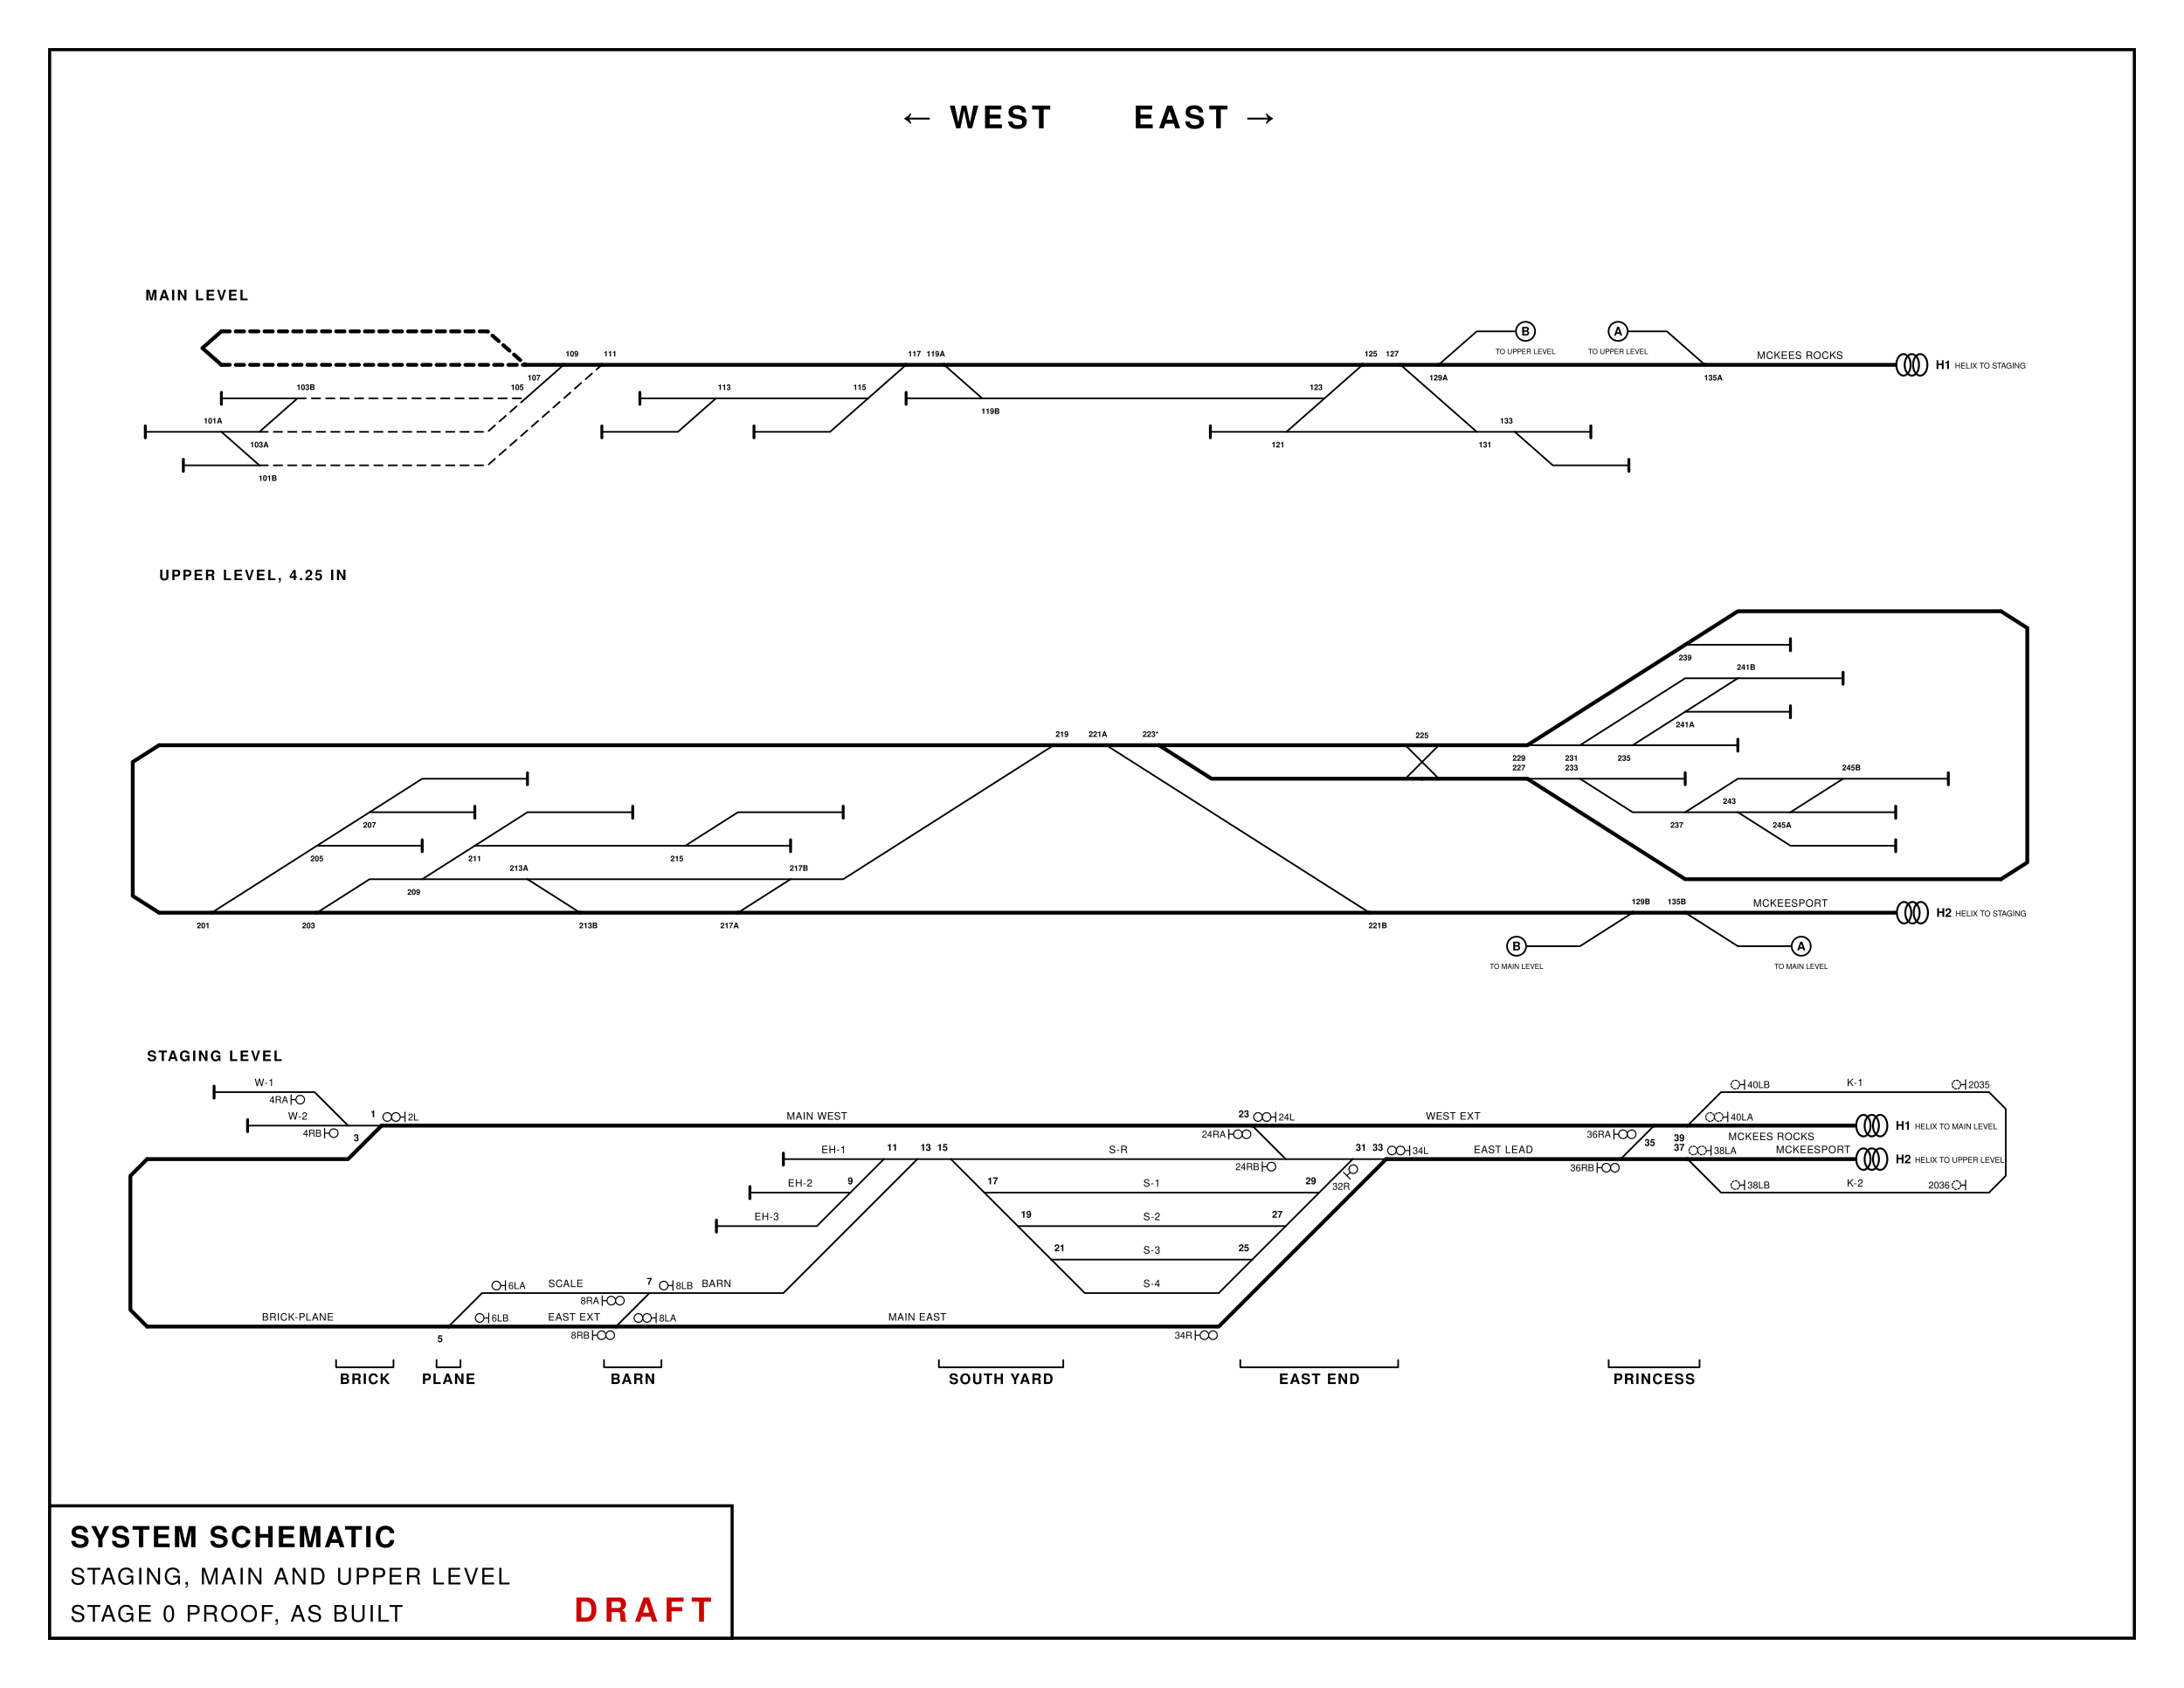
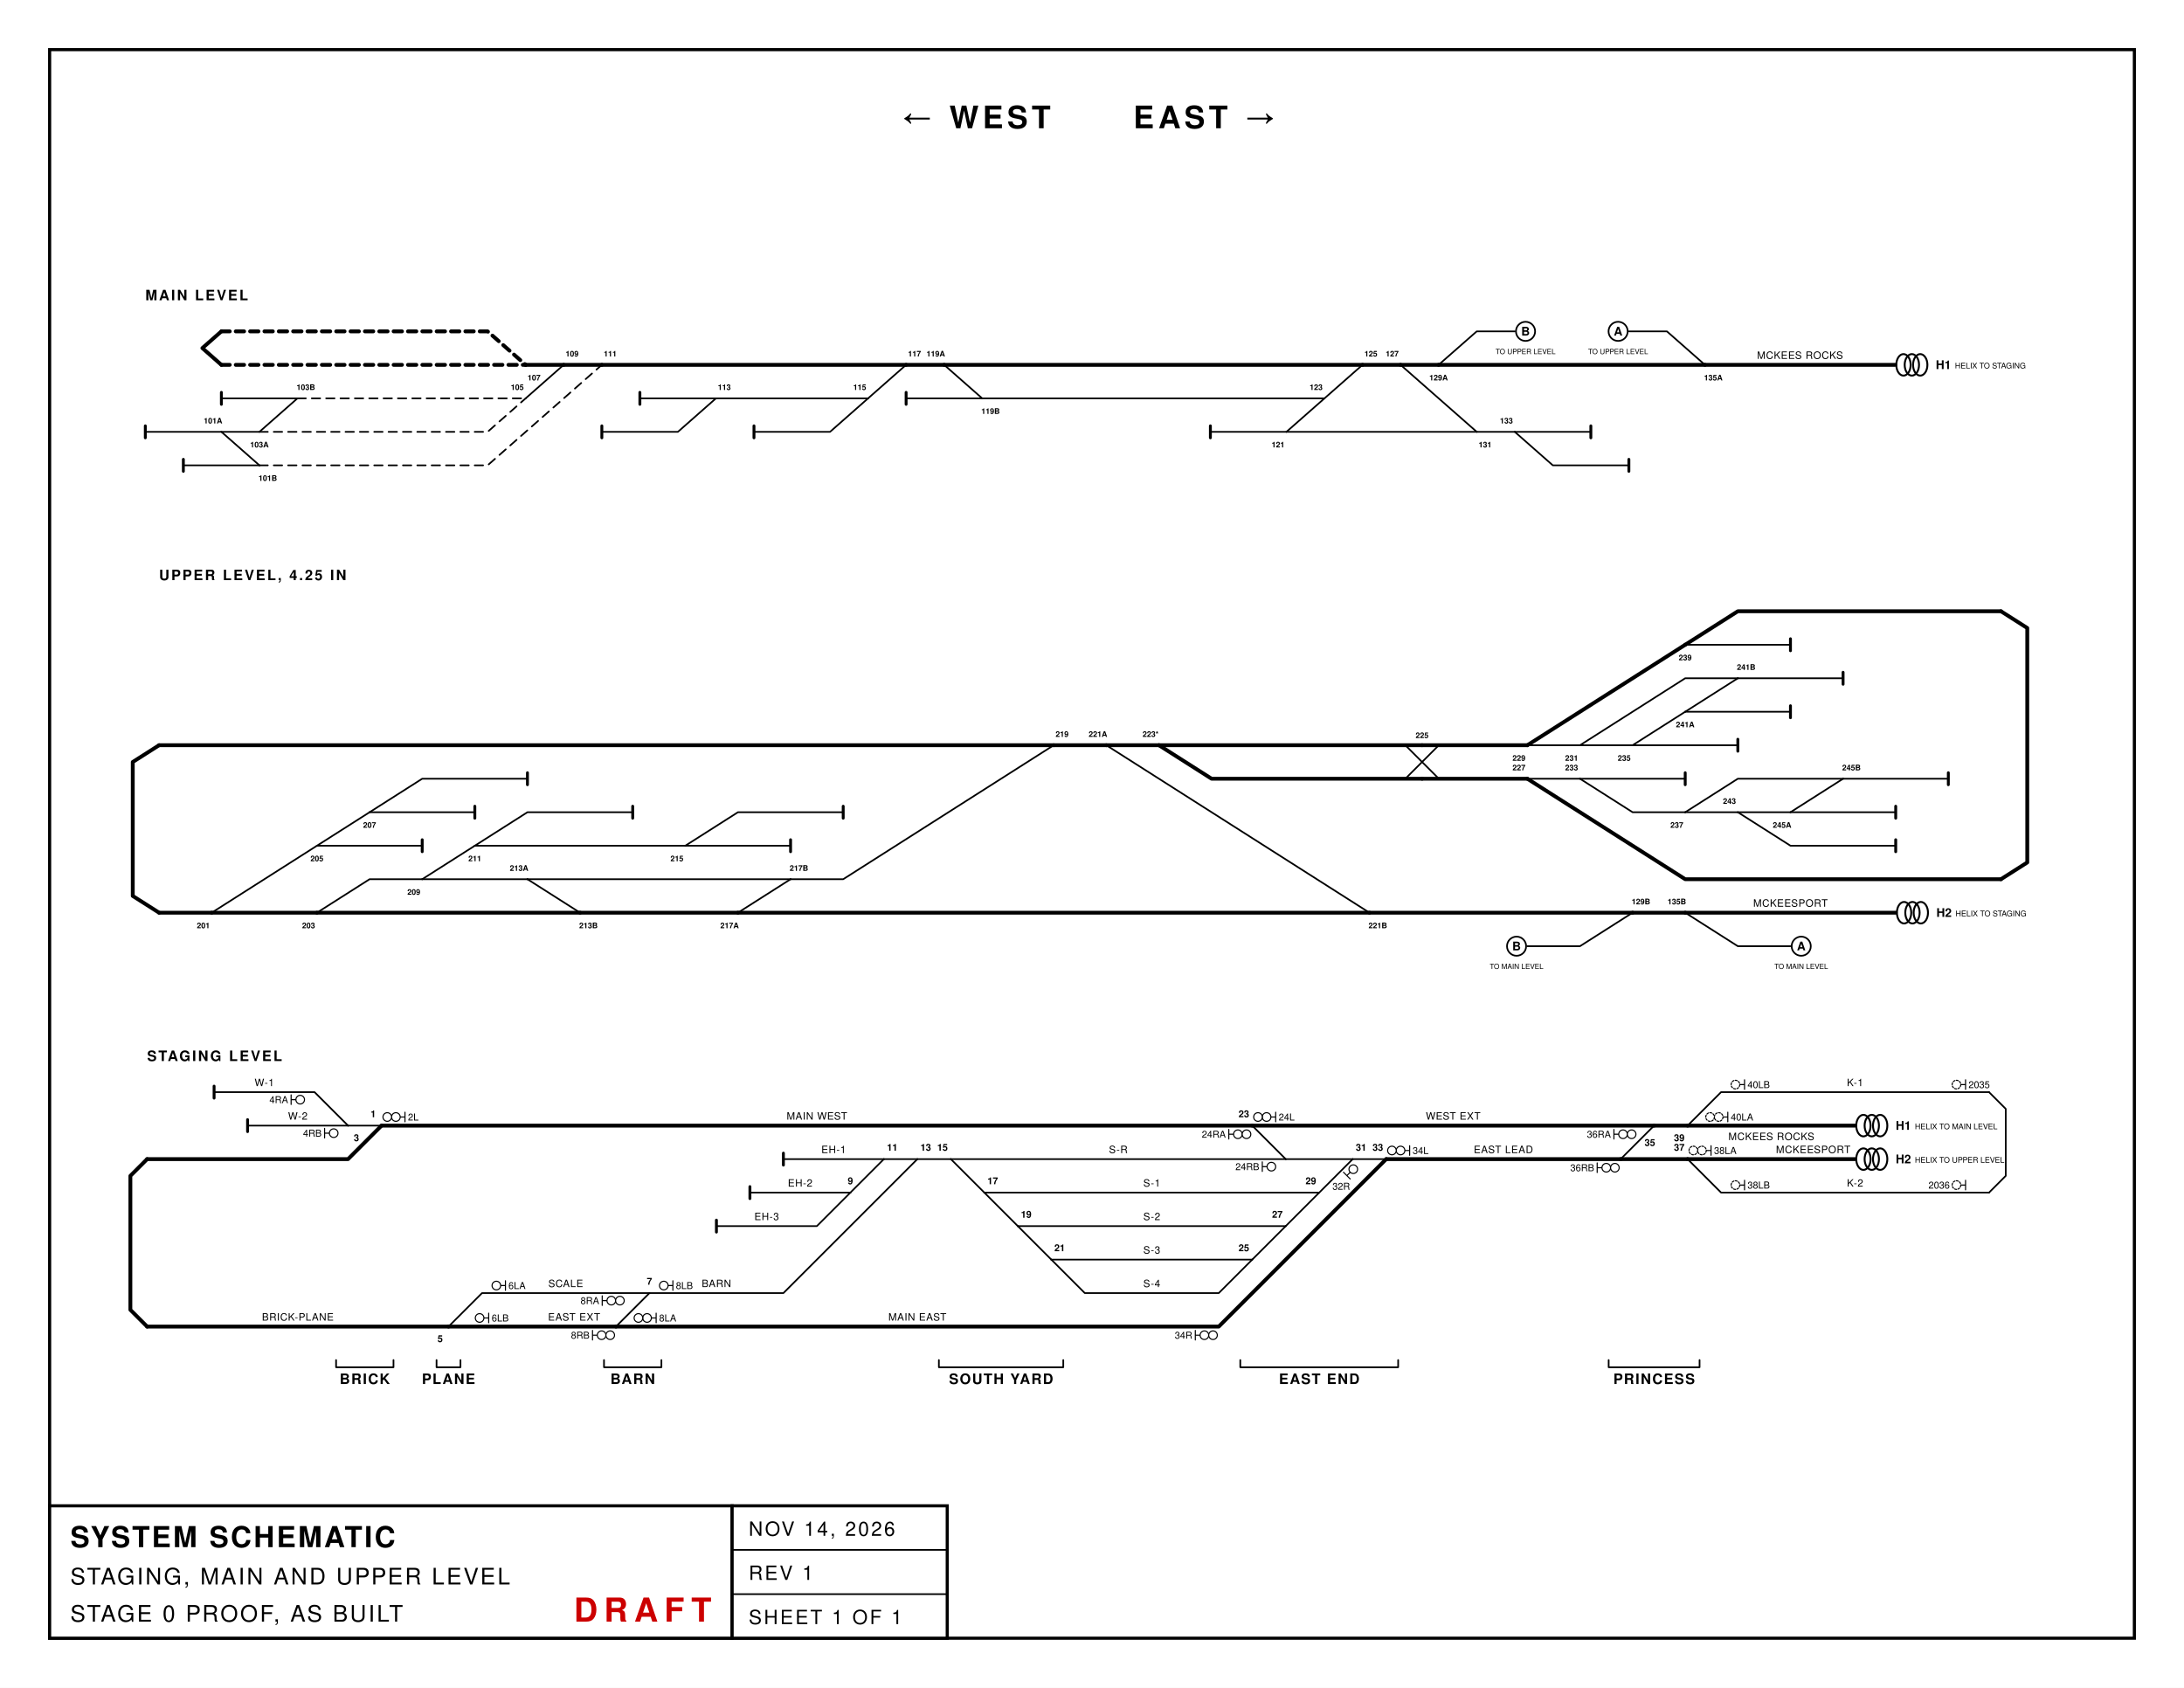
<svg xmlns="http://www.w3.org/2000/svg" viewBox="0 0 1056 816" width="1056" height="816" font-family="'Helvetica Neue',Helvetica,Arial,sans-serif">
  <rect width="1056" height="816" fill="#fff" />
  <rect x="24" y="24" width="1008" height="768" fill="none" stroke="#000" stroke-width="1.5" />
  <g transform="translate(48.0,125.5) scale(0.5783)" fill="none" stroke="#000" stroke-linecap="round" stroke-linejoin="round">
    <path d="M929.0,144.0 L992.6,144.0" stroke-width="1.4" />
    <path d="M992.6,144.0 L1151.7,144.0" stroke-width="1.4" />
    <path d="M992.6,144.0 L1024.4,116.0" stroke-width="1.4" />
    <path d="M1151.7,144.0 L1183.5,144.0" stroke-width="1.4" />
    <path d="M1183.5,144.0 L1247.1,144.0" stroke-width="1.4" />
    <path d="M1183.5,144.0 L1215.3,172.0 L1278.9,172.0" stroke-width="1.4" />
    <path d="M1024.4,116.0 L1056.2,88.0" stroke-width="1.4" />
    <path d="M738.2,116.0 L1024.4,116.0" stroke-width="1.4" />
    <path d="M674.6,116.0 L738.2,116.0" stroke-width="1.4" />
    <path d="M706.4,88.0 L738.2,116.0" stroke-width="1.4" />
    <path d="M1088.0,88.0 L1151.7,144.0" stroke-width="1.4" />
    <path d="M515.6,116.0 L642.8,116.0" stroke-width="1.4" />
    <path d="M452.0,116.0 L515.6,116.0" stroke-width="1.4" />
    <path d="M420.2,144.0 L483.8,144.0 L515.6,116.0" stroke-width="1.4" />
    <path d="M642.8,116.0 L674.6,88.0" stroke-width="1.4" />
    <path d="M547.4,144.0 L611.0,144.0 L642.8,116.0" stroke-width="1.4" />
    <path d="M674.6,88.0 L706.4,88.0" stroke-width="3.2" />
    <path d="M706.4,88.0 L1056.2,88.0" stroke-width="3.2" />
    <path d="M388.3,88.0 L420.2,88.0" stroke-width="3.2" />
    <path d="M356.5,88.0 L388.3,88.0" stroke-width="3.2" />
    <path d="M356.5,116.0 L388.3,88.0" stroke-width="1.4" />
    <path d="M133.9,144.0 L324.7,144.0 L356.5,116.0" stroke-width="1.4" stroke-dasharray="7 5" />
    <path d="M165.7,116.0 L356.5,116.0" stroke-width="1.4" stroke-dasharray="7 5" />
    <path d="M420.2,88.0 L674.6,88.0" stroke-width="3.2" />
    <path d="M133.9,172.0 L324.7,172.0 L420.2,88.0" stroke-width="1.4" stroke-dasharray="7 5" />
    <path d="M38.5,144.0 L102.1,144.0" stroke-width="1.4" />
    <path d="M102.1,144.0 L133.9,172.0" stroke-width="1.4" />
    <path d="M133.9,144.0 L165.7,116.0" stroke-width="1.4" />
    <path d="M102.1,144.0 L133.9,144.0" stroke-width="1.4" />
    <path d="M1056.2,88.0 L1088.0,88.0" stroke-width="3.2" />
    <path d="M1088.0,88.0 L1119.8,88.0" stroke-width="3.2" />
    <path d="M102.1,116.0 L165.7,116.0" stroke-width="1.4" />
    <path d="M70.3,172.0 L133.9,172.0" stroke-width="1.4" />
    <path d="M102.1,88.0 L356.5,88.0" stroke-width="3.2" stroke-dasharray="7 5" />
    <path d="M102.1,60.0 L324.7,60.0 L356.5,88.0" stroke-width="3.2" stroke-dasharray="7 5" />
    <path d="M1342.5,88.0 L1501.5,88.0" stroke-width="3.2" />
    <path d="M1119.8,88.0 L1342.5,88.0" stroke-width="3.2" />
    <path d="M1278.9,60.0 L1310.7,60.0 L1342.5,88.0" stroke-width="1.4" />
    <path d="M1119.8,88.0 L1151.7,60.0 L1183.5,60.0" stroke-width="1.4" />
    <path d="M102.1,60.0 L86.2,74.0 L86.2,74.0 L102.1,88.0" stroke-width="3.2" />
    <path d="M929.0,139.0 L929.0,149.0" stroke-width="2.4" />
    <path d="M1247.1,139.0 L1247.1,149.0" stroke-width="2.4" />
    <path d="M1278.9,167.0 L1278.9,177.0" stroke-width="2.4" />
    <path d="M674.6,111.0 L674.6,121.0" stroke-width="2.4" />
    <path d="M452.0,111.0 L452.0,121.0" stroke-width="2.4" />
    <path d="M420.2,139.0 L420.2,149.0" stroke-width="2.4" />
    <path d="M547.4,139.0 L547.4,149.0" stroke-width="2.4" />
    <path d="M38.5,139.0 L38.5,149.0" stroke-width="2.4" />
    <path d="M102.1,111.0 L102.1,121.0" stroke-width="2.4" />
    <path d="M70.3,167.0 L70.3,177.0" stroke-width="2.4" />
    <ellipse cx="1508.5" cy="88.0" rx="6" ry="9" stroke-width="1.6" />
    <ellipse cx="1515.5" cy="88.0" rx="6" ry="9" stroke-width="1.6" />
    <ellipse cx="1522.5" cy="88.0" rx="6" ry="9" stroke-width="1.6" />
    <circle cx="1269.9" cy="60.0" r="8" stroke-width="1.4" fill="#fff" />
    <circle cx="1192.5" cy="60.0" r="8" stroke-width="1.4" fill="#fff" />
    <text x="38.5" y="34.0" font-size="12" text-anchor="start" font-weight="bold" fill="#000" stroke="none" letter-spacing="1.5">MAIN LEVEL</text>
    <text x="1535.5" y="91.5" font-size="10" text-anchor="start" font-weight="bold" fill="#000" stroke="none">H1</text>
    <text x="1551.5" y="91.0" font-size="6.5" text-anchor="start" font-weight="normal" fill="#000" stroke="none">HELIX TO STAGING</text>
    <text x="1269.9" y="63.5" font-size="10" text-anchor="middle" font-weight="bold" fill="#000" stroke="none">A</text>
    <text x="1192.5" y="63.5" font-size="10" text-anchor="middle" font-weight="bold" fill="#000" stroke="none">B</text>
    <text x="1017.4" y="109.0" font-size="6.5" text-anchor="middle" font-weight="bold" fill="#000" stroke="none">123</text>
    <text x="1119.8" y="101.0" font-size="6.5" text-anchor="middle" font-weight="bold" fill="#000" stroke="none">129A</text>
    <text x="349.5" y="109.0" font-size="6.5" text-anchor="middle" font-weight="bold" fill="#000" stroke="none">105</text>
    <text x="363.5" y="101.0" font-size="6.5" text-anchor="middle" font-weight="bold" fill="#000" stroke="none">107</text>
    <text x="1269.9" y="79.0" font-size="6" text-anchor="middle" font-weight="normal" fill="#000" stroke="none">TO UPPER LEVEL</text>
    <text x="1192.5" y="79.0" font-size="6" text-anchor="middle" font-weight="normal" fill="#000" stroke="none">TO UPPER LEVEL</text>
    <text x="699.4" y="81.0" font-size="6.5" text-anchor="middle" font-weight="bold" fill="#000" stroke="none">119A</text>
    <text x="681.6" y="81.0" font-size="6.5" text-anchor="middle" font-weight="bold" fill="#000" stroke="none">117</text>
    <text x="95.1" y="137.0" font-size="6.5" text-anchor="middle" font-weight="bold" fill="#000" stroke="none">101A</text>
    <text x="172.7" y="109.0" font-size="6.5" text-anchor="middle" font-weight="bold" fill="#000" stroke="none">103B</text>
    <text x="1349.5" y="101.0" font-size="6.5" text-anchor="middle" font-weight="bold" fill="#000" stroke="none">135A</text>
    <text x="1422.0" y="83.0" font-size="8.5" text-anchor="middle" font-weight="normal" fill="#000" stroke="none" letter-spacing="0.4">MCKEES ROCKS</text>
    <text x="133.9" y="157.0" font-size="6.5" text-anchor="middle" font-weight="bold" fill="#000" stroke="none">103A</text>
    <text x="635.8" y="109.0" font-size="6.5" text-anchor="middle" font-weight="bold" fill="#000" stroke="none">115</text>
    <text x="395.3" y="81.0" font-size="6.5" text-anchor="middle" font-weight="bold" fill="#000" stroke="none">109</text>
    <text x="427.2" y="81.0" font-size="6.5" text-anchor="middle" font-weight="bold" fill="#000" stroke="none">111</text>
    <text x="985.6" y="157.0" font-size="6.5" text-anchor="middle" font-weight="bold" fill="#000" stroke="none">121</text>
    <text x="1176.5" y="137.0" font-size="6.5" text-anchor="middle" font-weight="bold" fill="#000" stroke="none">133</text>
    <text x="745.2" y="129.0" font-size="6.5" text-anchor="middle" font-weight="bold" fill="#000" stroke="none">119B</text>
    <text x="1158.7" y="157.0" font-size="6.5" text-anchor="middle" font-weight="bold" fill="#000" stroke="none">131</text>
    <text x="522.6" y="109.0" font-size="6.5" text-anchor="middle" font-weight="bold" fill="#000" stroke="none">113</text>
    <text x="1081.0" y="81.0" font-size="6.5" text-anchor="middle" font-weight="bold" fill="#000" stroke="none">127</text>
    <text x="1063.2" y="81.0" font-size="6.5" text-anchor="middle" font-weight="bold" fill="#000" stroke="none">125</text>
    <text x="140.9" y="185.0" font-size="6.5" text-anchor="middle" font-weight="bold" fill="#000" stroke="none">101B</text>
    <path d="M1194.0,406.0 L1238.0,406.0" stroke-width="1.4" />
    <path d="M1238.0,406.0 L1326.0,350.0 L1370.0,350.0" stroke-width="1.4" />
    <path d="M1238.0,406.0 L1282.0,406.0" stroke-width="1.4" />
    <path d="M1370.0,350.0 L1458.0,350.0" stroke-width="1.4" />
    <path d="M1326.0,378.0 L1370.0,350.0" stroke-width="1.4" />
    <path d="M1238.0,434.0 L1282.0,462.0 L1326.0,462.0" stroke-width="1.4" />
    <path d="M1326.0,462.0 L1370.0,462.0" stroke-width="1.4" />
    <path d="M1326.0,462.0 L1370.0,434.0 L1458.0,434.0" stroke-width="1.4" />
    <path d="M1370.0,462.0 L1414.0,462.0" stroke-width="1.4" />
    <path d="M1414.0,462.0 L1502.0,462.0" stroke-width="1.4" />
    <path d="M1414.0,462.0 L1458.0,434.0" stroke-width="1.4" />
    <path d="M1194.0,434.0 L1238.0,434.0" stroke-width="1.4" />
    <path d="M1238.0,434.0 L1326.0,434.0" stroke-width="1.4" />
    <path d="M1282.0,406.0 L1326.0,378.0" stroke-width="1.4" />
    <path d="M1282.0,406.0 L1370.0,406.0" stroke-width="1.4" />
    <path d="M1458.0,434.0 L1546.0,434.0" stroke-width="1.4" />
    <path d="M1370.0,462.0 L1414.0,490.0 L1502.0,490.0" stroke-width="1.4" />
    <path d="M1326.0,378.0 L1414.0,378.0" stroke-width="1.4" />
    <path d="M182.0,546.0 L226.0,518.0 L270.0,518.0" stroke-width="1.4" />
    <path d="M270.0,518.0 L358.0,518.0" stroke-width="1.4" />
    <path d="M270.0,518.0 L314.0,490.0" stroke-width="1.4" />
    <path d="M50.0,546.0 L94.0,546.0" stroke-width="3.2" />
    <path d="M50.0,406.0 L798.0,406.0" stroke-width="3.2" />
    <path d="M94.0,546.0 L182.0,546.0" stroke-width="3.2" />
    <path d="M94.0,546.0 L182.0,490.0" stroke-width="1.4" />
    <path d="M1106.0,406.0 L1194.0,406.0" stroke-width="3.2" />
    <path d="M1194.0,406.0 L1326.0,322.0" stroke-width="3.2" />
    <path d="M1326.0,322.0 L1370.0,294.0 L1590.0,294.0" stroke-width="3.2" />
    <path d="M1194.0,434.0 L1326.0,518.0 L1590.0,518.0" stroke-width="3.2" />
    <path d="M1326.0,322.0 L1414.0,322.0" stroke-width="1.4" />
    <path d="M1106.0,434.0 L1194.0,434.0" stroke-width="3.2" />
    <path d="M1282.0,546.0 L1326.0,546.0" stroke-width="3.2" />
    <path d="M182.0,546.0 L402.0,546.0" stroke-width="3.2" />
    <path d="M798.0,406.0 L842.0,406.0" stroke-width="3.2" />
    <path d="M842.0,406.0 L1062.0,546.0" stroke-width="1.4" />
    <path d="M358.0,518.0 L578.0,518.0" stroke-width="1.4" />
    <path d="M358.0,518.0 L402.0,546.0" stroke-width="1.4" />
    <path d="M1062.0,546.0 L1282.0,546.0" stroke-width="3.2" />
    <path d="M534.0,546.0 L1062.0,546.0" stroke-width="3.2" />
    <path d="M578.0,518.0 L622.0,518.0 L798.0,406.0" stroke-width="1.4" />
    <path d="M534.0,546.0 L578.0,518.0" stroke-width="1.4" />
    <path d="M402.0,546.0 L534.0,546.0" stroke-width="3.2" />
    <path d="M886.0,406.0 L930.0,434.0 L1106.0,434.0" stroke-width="3.2" />
    <path d="M314.0,490.0 L490.0,490.0" stroke-width="1.4" />
    <path d="M490.0,490.0 L578.0,490.0" stroke-width="1.4" />
    <path d="M490.0,490.0 L534.0,462.0 L622.0,462.0" stroke-width="1.4" />
    <path d="M182.0,490.0 L226.0,462.0" stroke-width="1.4" />
    <path d="M226.0,462.0 L314.0,462.0" stroke-width="1.4" />
    <path d="M226.0,462.0 L270.0,434.0 L358.0,434.0" stroke-width="1.4" />
    <path d="M314.0,490.0 L358.0,462.0 L446.0,462.0" stroke-width="1.4" />
    <path d="M182.0,490.0 L270.0,490.0" stroke-width="1.4" />
    <path d="M1326.0,546.0 L1502.0,546.0" stroke-width="3.2" />
    <path d="M886.0,406.0 L1106.0,406.0" stroke-width="3.2" />
    <path d="M842.0,406.0 L886.0,406.0" stroke-width="3.2" />
    <path d="M1326.0,546.0 L1370.0,574.0 L1414.0,574.0" stroke-width="1.4" />
    <path d="M1194.0,574.0 L1238.0,574.0 L1282.0,546.0" stroke-width="1.4" />
    <path d="M50.0,406.0 L28.0,420.0 L28.0,532.0 L50.0,546.0" stroke-width="3.2" />
    <path d="M1590.0,294.0 L1612.0,308.0 L1612.0,504.0 L1590.0,518.0" stroke-width="3.2" />
    <path d="M1092.0,406.0 L1120.0,434.0 M1092.0,434.0 L1120.0,406.0" stroke-width="1.4" />
    <path d="M1458.0,345.0 L1458.0,355.0" stroke-width="2.4" />
    <path d="M1502.0,457.0 L1502.0,467.0" stroke-width="2.4" />
    <path d="M1326.0,429.0 L1326.0,439.0" stroke-width="2.4" />
    <path d="M1370.0,401.0 L1370.0,411.0" stroke-width="2.4" />
    <path d="M1546.0,429.0 L1546.0,439.0" stroke-width="2.4" />
    <path d="M1502.0,485.0 L1502.0,495.0" stroke-width="2.4" />
    <path d="M1414.0,373.0 L1414.0,383.0" stroke-width="2.4" />
    <path d="M1414.0,317.0 L1414.0,327.0" stroke-width="2.4" />
    <ellipse cx="1509.0" cy="546.0" rx="6" ry="9" stroke-width="1.6" />
    <ellipse cx="1516.0" cy="546.0" rx="6" ry="9" stroke-width="1.6" />
    <ellipse cx="1523.0" cy="546.0" rx="6" ry="9" stroke-width="1.6" />
    <path d="M578.0,485.0 L578.0,495.0" stroke-width="2.4" />
    <path d="M622.0,457.0 L622.0,467.0" stroke-width="2.4" />
    <path d="M314.0,457.0 L314.0,467.0" stroke-width="2.4" />
    <path d="M358.0,429.0 L358.0,439.0" stroke-width="2.4" />
    <path d="M446.0,457.0 L446.0,467.0" stroke-width="2.4" />
    <path d="M270.0,485.0 L270.0,495.0" stroke-width="2.4" />
    <circle cx="1423.0" cy="574.0" r="8" stroke-width="1.4" fill="#fff" />
    <circle cx="1185.0" cy="574.0" r="8" stroke-width="1.4" fill="#fff" />
    <text x="50.0" y="268.0" font-size="12" text-anchor="start" font-weight="bold" fill="#000" stroke="none" letter-spacing="1.5">UPPER LEVEL, 4.25 IN</text>
    <text x="1106.0" y="400.0" font-size="6.5" text-anchor="middle" font-weight="bold" fill="#000" stroke="none">225</text>
    <text x="1536.0" y="549.5" font-size="10" text-anchor="start" font-weight="bold" fill="#000" stroke="none">H2</text>
    <text x="1552.0" y="549.0" font-size="6.5" text-anchor="start" font-weight="normal" fill="#000" stroke="none">HELIX TO STAGING</text>
    <text x="1423.0" y="577.5" font-size="10" text-anchor="middle" font-weight="bold" fill="#000" stroke="none">A</text>
    <text x="1185.0" y="577.5" font-size="10" text-anchor="middle" font-weight="bold" fill="#000" stroke="none">B</text>
    <text x="1326.0" y="391.0" font-size="6.5" text-anchor="middle" font-weight="bold" fill="#000" stroke="none">241A</text>
    <text x="1326.0" y="335.0" font-size="6.5" text-anchor="middle" font-weight="bold" fill="#000" stroke="none">239</text>
    <text x="226.0" y="475.0" font-size="6.5" text-anchor="middle" font-weight="bold" fill="#000" stroke="none">207</text>
    <text x="314.0" y="503.0" font-size="6.5" text-anchor="middle" font-weight="bold" fill="#000" stroke="none">211</text>
    <text x="182.0" y="503.0" font-size="6.5" text-anchor="middle" font-weight="bold" fill="#000" stroke="none">205</text>
    <text x="1414.0" y="541.0" font-size="8.5" text-anchor="middle" font-weight="normal" fill="#000" stroke="none" letter-spacing="0.4">MCKEESPORT</text>
    <text x="1377.0" y="343.0" font-size="6.5" text-anchor="middle" font-weight="bold" fill="#000" stroke="none">241B</text>
    <text x="1465.0" y="427.0" font-size="6.5" text-anchor="middle" font-weight="bold" fill="#000" stroke="none">245B</text>
    <text x="87.0" y="559.0" font-size="6.5" text-anchor="middle" font-weight="bold" fill="#000" stroke="none">201</text>
    <text x="175.0" y="559.0" font-size="6.5" text-anchor="middle" font-weight="bold" fill="#000" stroke="none">203</text>
    <text x="351.0" y="511.0" font-size="6.5" text-anchor="middle" font-weight="bold" fill="#000" stroke="none">213A</text>
    <text x="1069.0" y="559.0" font-size="6.5" text-anchor="middle" font-weight="bold" fill="#000" stroke="none">221B</text>
    <text x="585.0" y="511.0" font-size="6.5" text-anchor="middle" font-weight="bold" fill="#000" stroke="none">217B</text>
    <text x="409.0" y="559.0" font-size="6.5" text-anchor="middle" font-weight="bold" fill="#000" stroke="none">213B</text>
    <text x="527.0" y="559.0" font-size="6.5" text-anchor="middle" font-weight="bold" fill="#000" stroke="none">217A</text>
    <text x="1423.0" y="593.0" font-size="6" text-anchor="middle" font-weight="normal" fill="#000" stroke="none">TO MAIN LEVEL</text>
    <text x="1185.0" y="593.0" font-size="6" text-anchor="middle" font-weight="normal" fill="#000" stroke="none">TO MAIN LEVEL</text>
    <text x="1231.0" y="427.0" font-size="6.5" text-anchor="middle" font-weight="bold" fill="#000" stroke="none">233</text>
    <text x="879.0" y="399.0" font-size="6.5" text-anchor="middle" font-weight="bold" fill="#000" stroke="none">223*</text>
    <text x="1187.0" y="419.0" font-size="6.5" text-anchor="middle" font-weight="bold" fill="#000" stroke="none">229</text>
    <text x="1407.0" y="475.0" font-size="6.5" text-anchor="middle" font-weight="bold" fill="#000" stroke="none">245A</text>
    <text x="1363.0" y="455.0" font-size="6.5" text-anchor="middle" font-weight="bold" fill="#000" stroke="none">243</text>
    <text x="1231.0" y="419.0" font-size="6.5" text-anchor="middle" font-weight="bold" fill="#000" stroke="none">231</text>
    <text x="1319.0" y="475.0" font-size="6.5" text-anchor="middle" font-weight="bold" fill="#000" stroke="none">237</text>
    <text x="1275.0" y="419.0" font-size="6.5" text-anchor="middle" font-weight="bold" fill="#000" stroke="none">235</text>
    <text x="263.0" y="531.0" font-size="6.5" text-anchor="middle" font-weight="bold" fill="#000" stroke="none">209</text>
    <text x="1187.0" y="427.0" font-size="6.5" text-anchor="middle" font-weight="bold" fill="#000" stroke="none">227</text>
    <text x="1319.0" y="539.0" font-size="6.5" text-anchor="middle" font-weight="bold" fill="#000" stroke="none">135B</text>
    <text x="835.0" y="399.0" font-size="6.5" text-anchor="middle" font-weight="bold" fill="#000" stroke="none">221A</text>
    <text x="805.0" y="399.0" font-size="6.5" text-anchor="middle" font-weight="bold" fill="#000" stroke="none">219</text>
    <text x="1289.0" y="539.0" font-size="6.5" text-anchor="middle" font-weight="bold" fill="#000" stroke="none">129B</text>
    <text x="483.0" y="503.0" font-size="6.5" text-anchor="middle" font-weight="bold" fill="#000" stroke="none">215</text>
    <path d="M1048.0,752.0 L1076.0,752.0" stroke-width="1.4" />
    <path d="M992.0,752.0 L1048.0,752.0" stroke-width="1.4" />
    <path d="M1020.0,780.0 L1048.0,752.0" stroke-width="1.4" />
    <path d="M208.0,724.0 L236.0,724.0" stroke-width="1.4" />
    <path d="M96.0,696.0 L180.0,696.0 L208.0,724.0" stroke-width="1.4" />
    <path d="M124.0,724.0 L208.0,724.0" stroke-width="1.4" />
    <path d="M712.0,752.0 L740.0,780.0" stroke-width="1.4" />
    <path d="M1300.0,724.0 L1328.0,724.0" stroke-width="3.2" />
    <path d="M964.0,724.0 L1300.0,724.0" stroke-width="3.2" />
    <path d="M1272.0,752.0 L1300.0,724.0" stroke-width="1.4" />
    <path d="M1328.0,724.0 L1468.0,724.0" stroke-width="3.2" />
    <path d="M1328.0,724.0 L1356.0,696.0 L1580.0,696.0" stroke-width="1.4" />
    <path d="M1328.0,752.0 L1356.0,780.0 L1580.0,780.0" stroke-width="1.4" />
    <path d="M964.0,724.0 L992.0,752.0" stroke-width="1.4" />
    <path d="M964.0,836.0 L992.0,808.0" stroke-width="1.4" />
    <path d="M796.0,836.0 L824.0,864.0 L936.0,864.0 L964.0,836.0" stroke-width="1.4" />
    <path d="M796.0,836.0 L964.0,836.0" stroke-width="1.4" />
    <path d="M740.0,780.0 L768.0,808.0" stroke-width="1.4" />
    <path d="M740.0,780.0 L1020.0,780.0" stroke-width="1.4" />
    <path d="M768.0,808.0 L796.0,836.0" stroke-width="1.4" />
    <path d="M1272.0,752.0 L1328.0,752.0" stroke-width="3.2" />
    <path d="M1328.0,752.0 L1468.0,752.0" stroke-width="3.2" />
    <path d="M992.0,808.0 L1020.0,780.0" stroke-width="1.4" />
    <path d="M1076.0,752.0 L1272.0,752.0" stroke-width="3.2" />
    <path d="M768.0,808.0 L992.0,808.0" stroke-width="1.4" />
    <path d="M40.0,892.0 L292.0,892.0" stroke-width="3.2" />
    <path d="M40.0,752.0 L208.0,752.0 L236.0,724.0" stroke-width="3.2" />
    <path d="M712.0,752.0 L992.0,752.0" stroke-width="1.4" />
    <path d="M236.0,724.0 L964.0,724.0" stroke-width="3.2" />
    <path d="M292.0,892.0 L320.0,864.0 L460.0,864.0" stroke-width="1.4" />
    <path d="M292.0,892.0 L432.0,892.0" stroke-width="3.2" />
    <path d="M432.0,892.0 L936.0,892.0 L1076.0,752.0" stroke-width="3.2" />
    <path d="M432.0,892.0 L460.0,864.0" stroke-width="1.4" />
    <path d="M460.0,864.0 L572.0,864.0 L684.0,752.0" stroke-width="1.4" />
    <path d="M684.0,752.0 L712.0,752.0" stroke-width="1.4" />
    <path d="M656.0,752.0 L684.0,752.0" stroke-width="1.4" />
    <path d="M572.0,752.0 L656.0,752.0" stroke-width="1.4" />
    <path d="M628.0,780.0 L656.0,752.0" stroke-width="1.4" />
    <path d="M516.0,808.0 L600.0,808.0 L628.0,780.0" stroke-width="1.4" />
    <path d="M544.0,780.0 L628.0,780.0" stroke-width="1.4" />
    <path d="M1580.0,696.0 L1594.0,710.0 L1594.0,766.0 L1580.0,780.0" stroke-width="1.4" />
    <path d="M40.0,752.0 L26.0,766.0 L26.0,878.0 L40.0,892.0" stroke-width="3.2" />
    <path d="M96.0,691.0 L96.0,701.0" stroke-width="2.4" />
    <path d="M124.0,719.0 L124.0,729.0" stroke-width="2.4" />
    <ellipse cx="1475.0" cy="724.0" rx="6" ry="9" stroke-width="1.6" />
    <ellipse cx="1482.0" cy="724.0" rx="6" ry="9" stroke-width="1.6" />
    <ellipse cx="1489.0" cy="724.0" rx="6" ry="9" stroke-width="1.6" />
    <ellipse cx="1475.0" cy="752.0" rx="6" ry="9" stroke-width="1.6" />
    <ellipse cx="1482.0" cy="752.0" rx="6" ry="9" stroke-width="1.6" />
    <ellipse cx="1489.0" cy="752.0" rx="6" ry="9" stroke-width="1.6" />
    <path d="M572.0,747.0 L572.0,757.0" stroke-width="2.4" />
    <path d="M516.0,803.0 L516.0,813.0" stroke-width="2.4" />
    <path d="M544.0,775.0 L544.0,785.0" stroke-width="2.4" />
    <path d="M198.0,920 L198.0,926 L246.0,926 L246.0,920" stroke-width="1.4" />
    <path d="M282.0,920 L282.0,926 L302.0,926 L302.0,920" stroke-width="1.4" />
    <path d="M422.0,920 L422.0,926 L470.0,926 L470.0,920" stroke-width="1.4" />
    <path d="M702.0,920 L702.0,926 L806.0,926 L806.0,920" stroke-width="1.4" />
    <path d="M954.0,920 L954.0,926 L1086.0,926 L1086.0,920" stroke-width="1.4" />
    <path d="M1262.0,920 L1262.0,926 L1338.0,926 L1338.0,920" stroke-width="1.4" />
    <path d="M255.6,712.8 L255.6,720.8 M255.6,716.8 L251.6,716.8" stroke-width="0.9" />
    <circle cx="248.0" cy="716.8" r="3.6" stroke-width="0.9" fill="#fff" />
    <circle cx="240.8" cy="716.8" r="3.6" stroke-width="0.9" fill="#fff" />
    <path d="M160.4,698.3 L160.4,706.3 M160.4,702.3 L164.4,702.3" stroke-width="0.9" />
    <circle cx="168.0" cy="702.3" r="3.6" stroke-width="0.9" fill="#fff" />
    <path d="M188.4,726.3 L188.4,734.3 M188.4,730.3 L192.4,730.3" stroke-width="0.9" />
    <circle cx="196.0" cy="730.3" r="3.6" stroke-width="0.9" fill="#fff" />
    <path d="M339.6,853.7 L339.6,861.7 M339.6,857.7 L335.6,857.7" stroke-width="0.9" />
    <circle cx="332.0" cy="857.7" r="3.6" stroke-width="0.9" fill="#fff" />
    <path d="M325.6,880.8 L325.6,888.8 M325.6,884.8 L321.6,884.8" stroke-width="0.9" />
    <circle cx="318.0" cy="884.8" r="3.6" stroke-width="0.9" fill="#fff" />
    <path d="M465.6,880.8 L465.6,888.8 M465.6,884.8 L461.6,884.8" stroke-width="0.9" />
    <circle cx="458.0" cy="884.8" r="3.6" stroke-width="0.9" fill="#fff" />
    <circle cx="450.8" cy="884.8" r="3.6" stroke-width="0.9" fill="#fff" />
    <path d="M479.6,853.7 L479.6,861.7 M479.6,857.7 L475.6,857.7" stroke-width="0.9" />
    <circle cx="472.0" cy="857.7" r="3.6" stroke-width="0.9" fill="#fff" />
    <path d="M420.5,866.3 L420.5,874.3 M420.5,870.3 L424.5,870.3" stroke-width="0.9" />
    <circle cx="428.1" cy="870.3" r="3.6" stroke-width="0.9" fill="#fff" />
    <circle cx="435.3" cy="870.3" r="3.6" stroke-width="0.9" fill="#fff" />
    <path d="M412.4,895.2 L412.4,903.2 M412.4,899.2 L416.4,899.2" stroke-width="0.9" />
    <circle cx="420.0" cy="899.2" r="3.6" stroke-width="0.9" fill="#fff" />
    <circle cx="427.2" cy="899.2" r="3.6" stroke-width="0.9" fill="#fff" />
    <path d="M983.6,712.8 L983.6,720.8 M983.6,716.8 L979.6,716.8" stroke-width="0.9" />
    <circle cx="976.0" cy="716.8" r="3.6" stroke-width="0.9" fill="#fff" />
    <circle cx="968.8" cy="716.8" r="3.6" stroke-width="0.9" fill="#fff" />
    <path d="M944.4,727.2 L944.4,735.2 M944.4,731.2 L948.4,731.2" stroke-width="0.9" />
    <circle cx="952.0" cy="731.2" r="3.6" stroke-width="0.9" fill="#fff" />
    <circle cx="959.2" cy="731.2" r="3.6" stroke-width="0.9" fill="#fff" />
    <path d="M972.4,754.3 L972.4,762.3 M972.4,758.3 L976.4,758.3" stroke-width="0.9" />
    <circle cx="980.0" cy="758.3" r="3.6" stroke-width="0.9" fill="#fff" />
    <g transform="translate(1043.1,765.8) rotate(-45.0)">
      <path d="M0,-4.0 L0,4.0 M0,0 L4.0,0" stroke-width="0.9" />
      <circle cx="7.6" cy="0" r="3.6" stroke-width="0.9" fill="#fff" />
    </g>
    <path d="M1095.6,740.8 L1095.6,748.8 M1095.6,744.8 L1091.6,744.8" stroke-width="0.9" />
    <circle cx="1088.0" cy="744.8" r="3.6" stroke-width="0.9" fill="#fff" />
    <circle cx="1080.8" cy="744.8" r="3.6" stroke-width="0.9" fill="#fff" />
    <path d="M916.4,895.2 L916.4,903.2 M916.4,899.2 L920.4,899.2" stroke-width="0.9" />
    <circle cx="924.0" cy="899.2" r="3.6" stroke-width="0.9" fill="#fff" />
    <circle cx="931.2" cy="899.2" r="3.6" stroke-width="0.9" fill="#fff" />
    <path d="M1266.4,727.2 L1266.4,735.2 M1266.4,731.2 L1270.4,731.2" stroke-width="0.9" />
    <circle cx="1274.0" cy="731.2" r="3.6" stroke-width="0.9" fill="#fff" />
    <circle cx="1281.2" cy="731.2" r="3.6" stroke-width="0.9" fill="#fff" />
    <path d="M1252.4,755.2 L1252.4,763.2 M1252.4,759.2 L1256.4,759.2" stroke-width="0.9" />
    <circle cx="1260.0" cy="759.2" r="3.6" stroke-width="0.9" fill="#fff" />
    <circle cx="1267.2" cy="759.2" r="3.6" stroke-width="0.9" fill="#fff" />
    <path d="M1347.6,740.8 L1347.6,748.8 M1347.6,744.8 L1343.6,744.8" stroke-width="0.9" />
    <circle cx="1340.0" cy="744.8" r="3.6" stroke-width="0.9" fill="#fff" stroke-dasharray="1.6 1.2" />
    <circle cx="1332.8" cy="744.8" r="3.6" stroke-width="0.9" fill="#fff" stroke-dasharray="1.6 1.2" />
    <path d="M1375.6,769.7 L1375.6,777.7 M1375.6,773.7 L1371.6,773.7" stroke-width="0.9" />
    <circle cx="1368.0" cy="773.7" r="3.6" stroke-width="0.9" fill="#fff" stroke-dasharray="1.6 1.2" />
    <path d="M1361.6,712.8 L1361.6,720.8 M1361.6,716.8 L1357.6,716.8" stroke-width="0.9" />
    <circle cx="1354.0" cy="716.8" r="3.6" stroke-width="0.9" fill="#fff" stroke-dasharray="1.6 1.2" />
    <circle cx="1346.8" cy="716.8" r="3.6" stroke-width="0.9" fill="#fff" stroke-dasharray="1.6 1.2" />
    <path d="M1375.6,685.7 L1375.6,693.7 M1375.6,689.7 L1371.6,689.7" stroke-width="0.9" />
    <circle cx="1368.0" cy="689.7" r="3.6" stroke-width="0.9" fill="#fff" stroke-dasharray="1.6 1.2" />
    <path d="M1560.4,685.7 L1560.4,693.7 M1560.4,689.7 L1556.4,689.7" stroke-width="0.9" />
    <circle cx="1552.8" cy="689.7" r="3.6" stroke-width="0.9" fill="#fff" stroke-dasharray="1.6 1.2" />
    <path d="M1560.4,769.7 L1560.4,777.7 M1560.4,773.7 L1556.4,773.7" stroke-width="0.9" />
    <circle cx="1552.8" cy="773.7" r="3.6" stroke-width="0.9" fill="#fff" stroke-dasharray="1.6 1.2" />
    <text x="40.0" y="670.0" font-size="12" text-anchor="start" font-weight="bold" fill="#000" stroke="none" letter-spacing="1.5">STAGING LEVEL</text>
    <text x="1502.0" y="727.5" font-size="10" text-anchor="start" font-weight="bold" fill="#000" stroke="none">H1</text>
    <text x="1518.0" y="727.0" font-size="6.5" text-anchor="start" font-weight="normal" fill="#000" stroke="none">HELIX TO MAIN LEVEL</text>
    <text x="1502.0" y="755.5" font-size="10" text-anchor="start" font-weight="bold" fill="#000" stroke="none">H2</text>
    <text x="1518.0" y="755.0" font-size="6.5" text-anchor="start" font-weight="normal" fill="#000" stroke="none">HELIX TO UPPER LEVEL</text>
    <text x="222.0" y="940.0" font-size="12" text-anchor="middle" font-weight="bold" fill="#000" stroke="none" letter-spacing="1">BRICK</text>
    <text x="292.0" y="940.0" font-size="12" text-anchor="middle" font-weight="bold" fill="#000" stroke="none" letter-spacing="1">PLANE</text>
    <text x="446.0" y="940.0" font-size="12" text-anchor="middle" font-weight="bold" fill="#000" stroke="none" letter-spacing="1">BARN</text>
    <text x="754.0" y="940.0" font-size="12" text-anchor="middle" font-weight="bold" fill="#000" stroke="none" letter-spacing="1">SOUTH YARD</text>
    <text x="1020.0" y="940.0" font-size="12" text-anchor="middle" font-weight="bold" fill="#000" stroke="none" letter-spacing="1">EAST END</text>
    <text x="1300.0" y="940.0" font-size="12" text-anchor="middle" font-weight="bold" fill="#000" stroke="none" letter-spacing="1">PRINCESS</text>
    <text x="328.1" y="887.7" font-size="8" text-anchor="start" font-weight="normal" fill="#000" stroke="none">6LB</text>
    <text x="468.1" y="887.7" font-size="8" text-anchor="start" font-weight="normal" fill="#000" stroke="none">8LA</text>
    <text x="418.0" y="873.2" font-size="8" text-anchor="end" font-weight="normal" fill="#000" stroke="none">8RA</text>
    <text x="1263.9" y="734.1" font-size="8" text-anchor="end" font-weight="normal" fill="#000" stroke="none">36RA</text>
    <text x="1364.1" y="719.7" font-size="8" text-anchor="start" font-weight="normal" fill="#000" stroke="none">40LA</text>
    <text x="157.9" y="705.2" font-size="8" text-anchor="end" font-weight="normal" fill="#000" stroke="none">4RA</text>
    <text x="941.9" y="734.1" font-size="8" text-anchor="end" font-weight="normal" fill="#000" stroke="none">24RA</text>
    <text x="1038.4" y="777.6" font-size="8" text-anchor="middle" font-weight="normal" fill="#000" stroke="none">32R</text>
    <text x="1378.1" y="776.6" font-size="8" text-anchor="start" font-weight="normal" fill="#000" stroke="none">38LB</text>
    <text x="1547.2" y="776.6" font-size="8" text-anchor="end" font-weight="normal" fill="#000" stroke="none">2036</text>
    <text x="215.0" y="737.0" font-size="8" text-anchor="middle" font-weight="bold" fill="#000" stroke="none">3</text>
    <text x="185.9" y="733.2" font-size="8" text-anchor="end" font-weight="normal" fill="#000" stroke="none">4RB</text>
    <text x="1398.0" y="736.1" font-size="8.5" text-anchor="middle" font-weight="normal" fill="#000" stroke="none" letter-spacing="0.4">MCKEES ROCKS</text>
    <text x="258.1" y="719.7" font-size="8" text-anchor="start" font-weight="normal" fill="#000" stroke="none">2L</text>
    <text x="342.1" y="860.6" font-size="8" text-anchor="start" font-weight="normal" fill="#000" stroke="none">6LA</text>
    <text x="482.1" y="860.6" font-size="8" text-anchor="start" font-weight="normal" fill="#000" stroke="none">8LB</text>
    <text x="409.9" y="902.1" font-size="8" text-anchor="end" font-weight="normal" fill="#000" stroke="none">8RB</text>
    <text x="986.1" y="719.7" font-size="8" text-anchor="start" font-weight="normal" fill="#000" stroke="none">24L</text>
    <text x="969.9" y="761.2" font-size="8" text-anchor="end" font-weight="normal" fill="#000" stroke="none">24RB</text>
    <text x="1098.1" y="747.7" font-size="8" text-anchor="start" font-weight="normal" fill="#000" stroke="none">34L</text>
    <text x="913.9" y="902.1" font-size="8" text-anchor="end" font-weight="normal" fill="#000" stroke="none">34R</text>
    <text x="1249.9" y="762.1" font-size="8" text-anchor="end" font-weight="normal" fill="#000" stroke="none">36RB</text>
    <text x="1350.1" y="747.7" font-size="8" text-anchor="start" font-weight="normal" fill="#000" stroke="none">38LA</text>
    <text x="1433.0" y="747.0" font-size="8.5" text-anchor="middle" font-weight="normal" fill="#000" stroke="none" letter-spacing="0.4">MCKEESPORT</text>
    <text x="1378.1" y="692.6" font-size="8" text-anchor="start" font-weight="normal" fill="#000" stroke="none">40LB</text>
    <text x="1562.9" y="692.6" font-size="8" text-anchor="start" font-weight="normal" fill="#000" stroke="none">2035</text>
    <text x="957.0" y="829.0" font-size="8" text-anchor="middle" font-weight="bold" fill="#000" stroke="none">25</text>
    <text x="1013.0" y="773.0" font-size="8" text-anchor="middle" font-weight="bold" fill="#000" stroke="none">29</text>
    <text x="985.0" y="801.0" font-size="8" text-anchor="middle" font-weight="bold" fill="#000" stroke="none">27</text>
    <text x="166.0" y="719.0" font-size="8.5" text-anchor="middle" font-weight="normal" fill="#000" stroke="none" letter-spacing="0.4">W-2</text>
    <text x="390.0" y="859.0" font-size="8.5" text-anchor="middle" font-weight="normal" fill="#000" stroke="none" letter-spacing="0.4">SCALE</text>
    <text x="397.0" y="887.0" font-size="8.5" text-anchor="middle" font-weight="normal" fill="#000" stroke="none" letter-spacing="0.4">EAST EXT</text>
    <text x="460.0" y="857.0" font-size="8" text-anchor="middle" font-weight="bold" fill="#000" stroke="none">7</text>
    <text x="1174.0" y="747.0" font-size="8.5" text-anchor="middle" font-weight="normal" fill="#000" stroke="none" letter-spacing="0.4">EAST LEAD</text>
    <text x="1321.0" y="737.0" font-size="8" text-anchor="middle" font-weight="bold" fill="#000" stroke="none">39</text>
    <text x="285.0" y="905.0" font-size="8" text-anchor="middle" font-weight="bold" fill="#000" stroke="none">5</text>
    <text x="138.0" y="691.0" font-size="8.5" text-anchor="middle" font-weight="normal" fill="#000" stroke="none" letter-spacing="0.4">W-1</text>
    <text x="1468.0" y="775.0" font-size="8.5" text-anchor="middle" font-weight="normal" fill="#000" stroke="none" letter-spacing="0.4">K-2</text>
    <text x="614.0" y="747.0" font-size="8.5" text-anchor="middle" font-weight="normal" fill="#000" stroke="none" letter-spacing="0.4">EH-1</text>
    <text x="586.0" y="775.0" font-size="8.5" text-anchor="middle" font-weight="normal" fill="#000" stroke="none" letter-spacing="0.4">EH-2</text>
    <text x="1055.0" y="745.0" font-size="8" text-anchor="middle" font-weight="bold" fill="#000" stroke="none">31</text>
    <text x="1069.0" y="745.0" font-size="8" text-anchor="middle" font-weight="bold" fill="#000" stroke="none">33</text>
    <text x="957.0" y="717.0" font-size="8" text-anchor="middle" font-weight="bold" fill="#000" stroke="none">23</text>
    <text x="1132.0" y="719.0" font-size="8.5" text-anchor="middle" font-weight="normal" fill="#000" stroke="none" letter-spacing="0.4">WEST EXT</text>
    <text x="1468.0" y="691.0" font-size="8.5" text-anchor="middle" font-weight="normal" fill="#000" stroke="none" letter-spacing="0.4">K-1</text>
    <text x="516.0" y="859.0" font-size="8.5" text-anchor="middle" font-weight="normal" fill="#000" stroke="none" letter-spacing="0.4">BARN</text>
    <text x="747.0" y="773.0" font-size="8" text-anchor="middle" font-weight="bold" fill="#000" stroke="none">17</text>
    <text x="803.0" y="829.0" font-size="8" text-anchor="middle" font-weight="bold" fill="#000" stroke="none">21</text>
    <text x="775.0" y="801.0" font-size="8" text-anchor="middle" font-weight="bold" fill="#000" stroke="none">19</text>
    <text x="229.0" y="717.0" font-size="8" text-anchor="middle" font-weight="bold" fill="#000" stroke="none">1</text>
    <text x="628.0" y="773.0" font-size="8" text-anchor="middle" font-weight="bold" fill="#000" stroke="none">9</text>
    <text x="166.0" y="887.0" font-size="8.5" text-anchor="middle" font-weight="normal" fill="#000" stroke="none" letter-spacing="0.4">BRICK-PLANE</text>
    <text x="852.0" y="747.0" font-size="8.5" text-anchor="middle" font-weight="normal" fill="#000" stroke="none" letter-spacing="0.4">S-R</text>
    <text x="558.0" y="803.0" font-size="8.5" text-anchor="middle" font-weight="normal" fill="#000" stroke="none" letter-spacing="0.4">EH-3</text>
    <text x="1292.0" y="741.0" font-size="8" text-anchor="start" font-weight="bold" fill="#000" stroke="none">35</text>
    <text x="1321.0" y="745.0" font-size="8" text-anchor="middle" font-weight="bold" fill="#000" stroke="none">37</text>
    <text x="663.0" y="745.0" font-size="8" text-anchor="middle" font-weight="bold" fill="#000" stroke="none">11</text>
    <text x="880.0" y="859.0" font-size="8.5" text-anchor="middle" font-weight="normal" fill="#000" stroke="none" letter-spacing="0.4">S-4</text>
    <text x="880.0" y="831.0" font-size="8.5" text-anchor="middle" font-weight="normal" fill="#000" stroke="none" letter-spacing="0.4">S-3</text>
    <text x="880.0" y="775.0" font-size="8.5" text-anchor="middle" font-weight="normal" fill="#000" stroke="none" letter-spacing="0.4">S-1</text>
    <text x="880.0" y="803.0" font-size="8.5" text-anchor="middle" font-weight="normal" fill="#000" stroke="none" letter-spacing="0.4">S-2</text>
    <text x="600.0" y="719.0" font-size="8.5" text-anchor="middle" font-weight="normal" fill="#000" stroke="none" letter-spacing="0.4">MAIN WEST</text>
    <text x="684.0" y="887.0" font-size="8.5" text-anchor="middle" font-weight="normal" fill="#000" stroke="none" letter-spacing="0.4">MAIN EAST</text>
    <text x="691.0" y="745.0" font-size="8" text-anchor="middle" font-weight="bold" fill="#000" stroke="none">13</text>
    <text x="705.0" y="745.0" font-size="8" text-anchor="middle" font-weight="bold" fill="#000" stroke="none">15</text>
  </g>
  <text x="508.0" y="62" font-size="15" text-anchor="end" font-weight="bold" letter-spacing="2">← WEST</text>
  <text x="548.0" y="62" font-size="15" text-anchor="start" font-weight="bold" letter-spacing="2">EAST →</text>
  <rect x="24" y="728" width="330" height="64" fill="#fff" stroke="#000" stroke-width="1.5" />
  <text x="34" y="748" font-size="14" font-weight="bold" letter-spacing="1">SYSTEM SCHEMATIC</text>
  <text x="34" y="766" font-size="11" font-weight="normal" letter-spacing="1">STAGING, MAIN AND UPPER LEVEL</text>
  <text x="34" y="784" font-size="11" font-weight="normal" letter-spacing="1">STAGE 0 PROOF, AS BUILT</text>
+   <rect x="354" y="728" width="104" height="64" fill="#fff" stroke="#000" stroke-width="1.5" />
+   <text x="362" y="742.5" font-size="9.5" letter-spacing="1">NOV 14, 2026</text>
+   <path d="M354,749.3 L458,749.3" stroke="#000" stroke-width="0.8" />
+   <text x="362" y="763.8" font-size="9.5" letter-spacing="1">REV 1</text>
+   <path d="M354,770.7 L458,770.7" stroke="#000" stroke-width="0.8" />
+   <text x="362" y="785.2" font-size="9.5" letter-spacing="1">SHEET 1 OF 1</text>
  <text x="344" y="784" font-size="16" text-anchor="end" font-weight="bold" letter-spacing="3" fill="#c00">DRAFT</text>
</svg>
